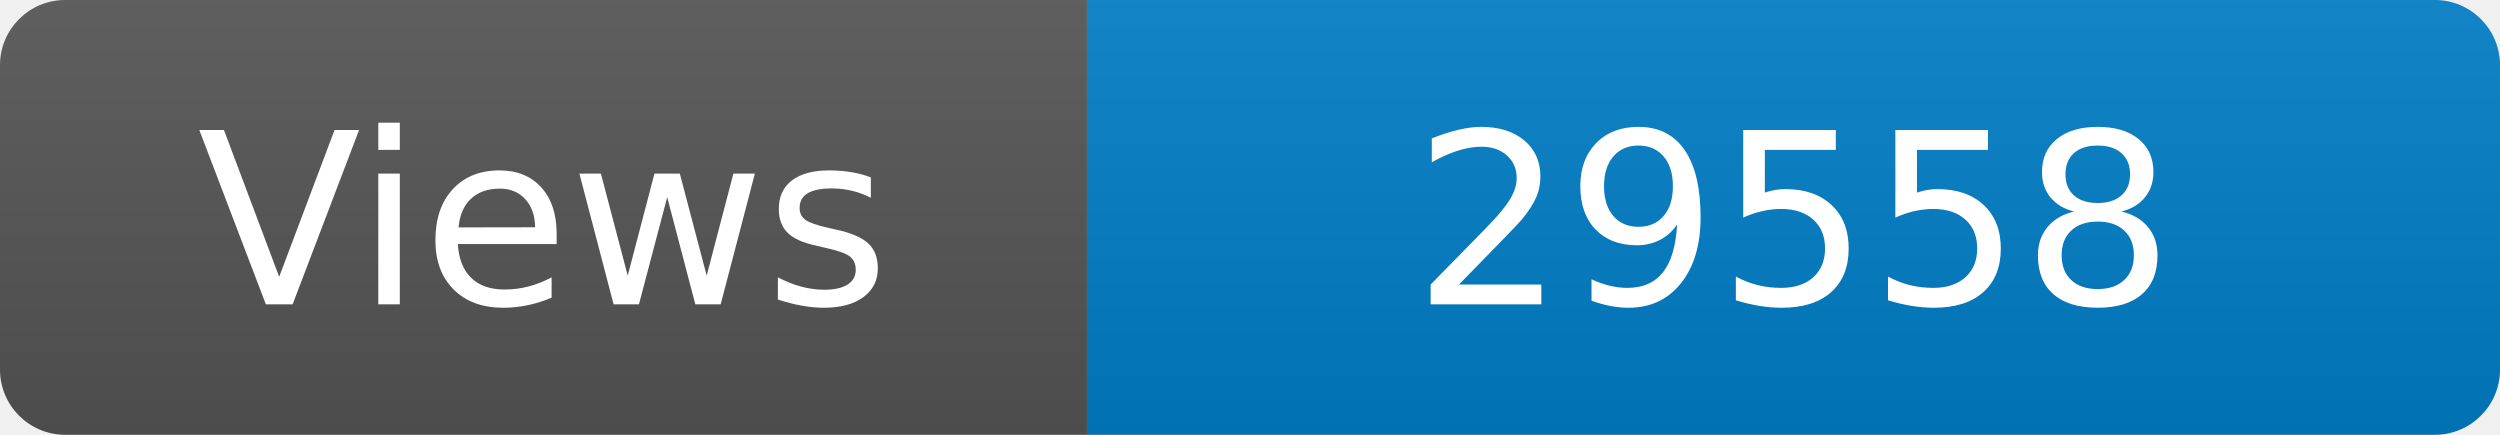
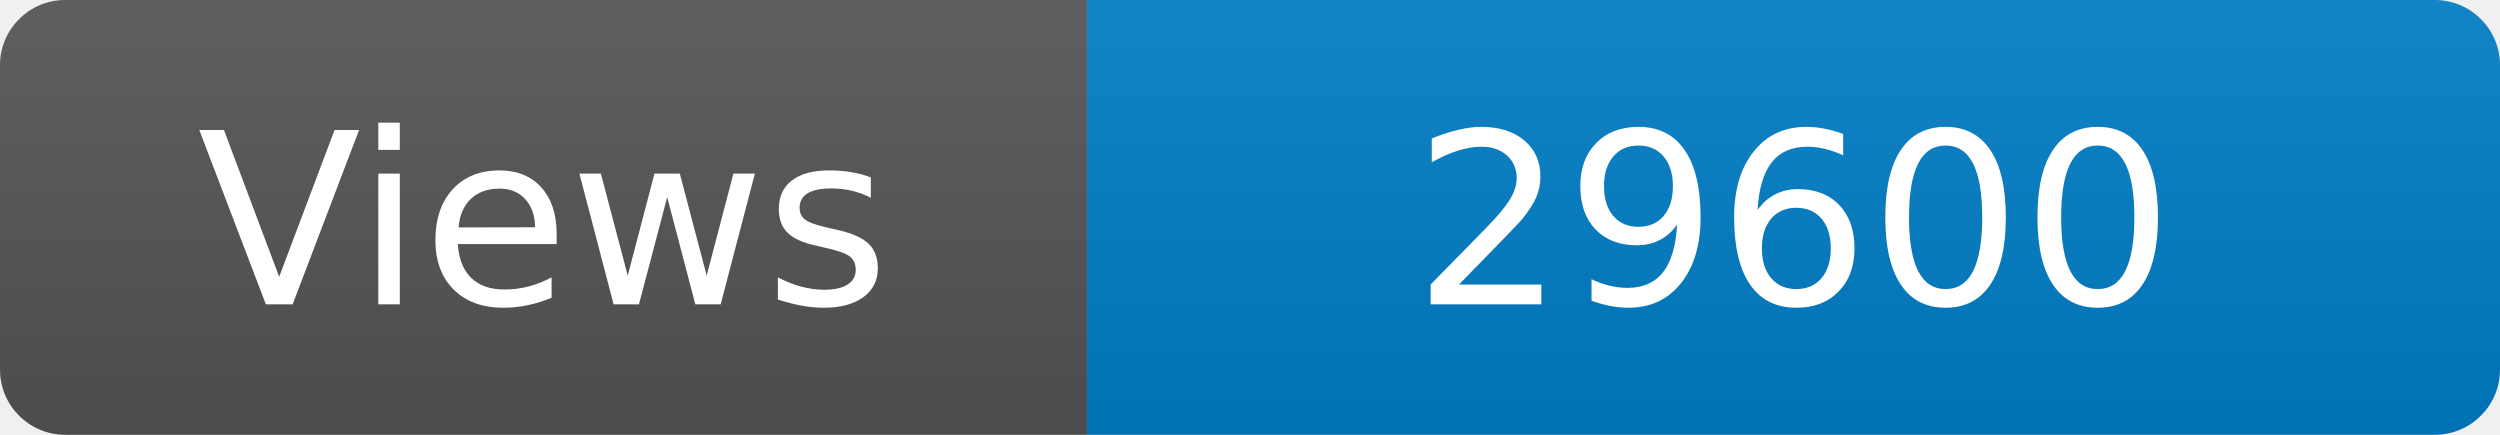
<svg xmlns="http://www.w3.org/2000/svg" width="115" height="20" role="img" aria-label="Maintained?: yes">
  <linearGradient id="s" x2="0" y2="100%">
    <stop offset="0" stop-color="#bbb" stop-opacity=".1" />
    <stop offset="1" stop-opacity=".1" />
  </linearGradient>
  <clipPath id="r">
    <rect width="115" height="20" rx="3" fill="#fff" />
  </clipPath>
  <g clip-path="url(#r)">
    <rect width="50" height="20" fill="#555" />
    <rect x="50" width="160" height="20" fill="#007ec6" />
    <rect width="115" height="20" fill="url(#s)" />
  </g>
  <g fill="#fff" text-anchor="middle" font-family="Verdana,Geneva,DejaVu Sans,sans-serif" font-size="110">
    <text x="250" y="140" transform="scale(.1)" fill="#fff">Views</text>
-     <text x="825" y="140" transform="scale(.1)" fill="#fff">29558</text>
+     <text x="825" y="140" transform="scale(.1)" fill="#fff">29600</text>
  </g>
</svg>
